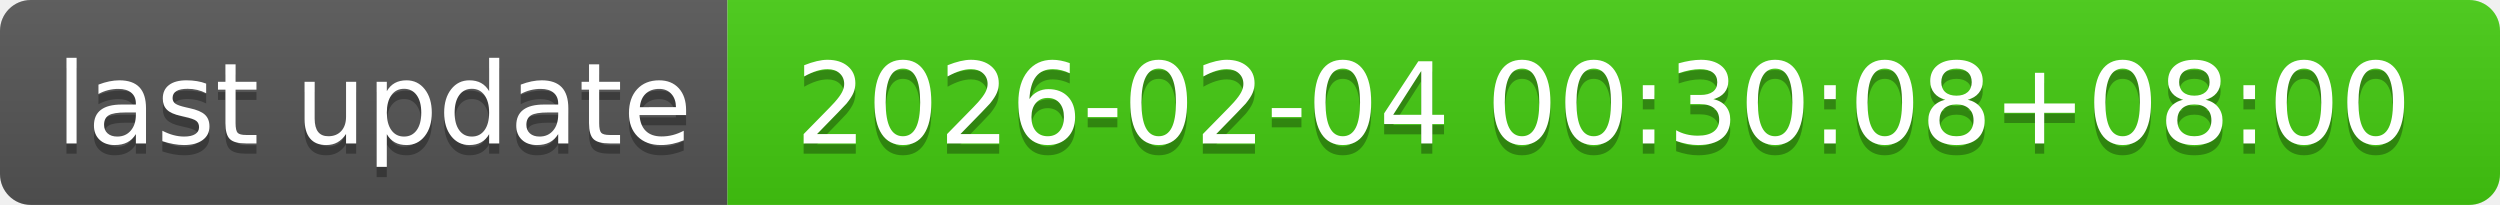
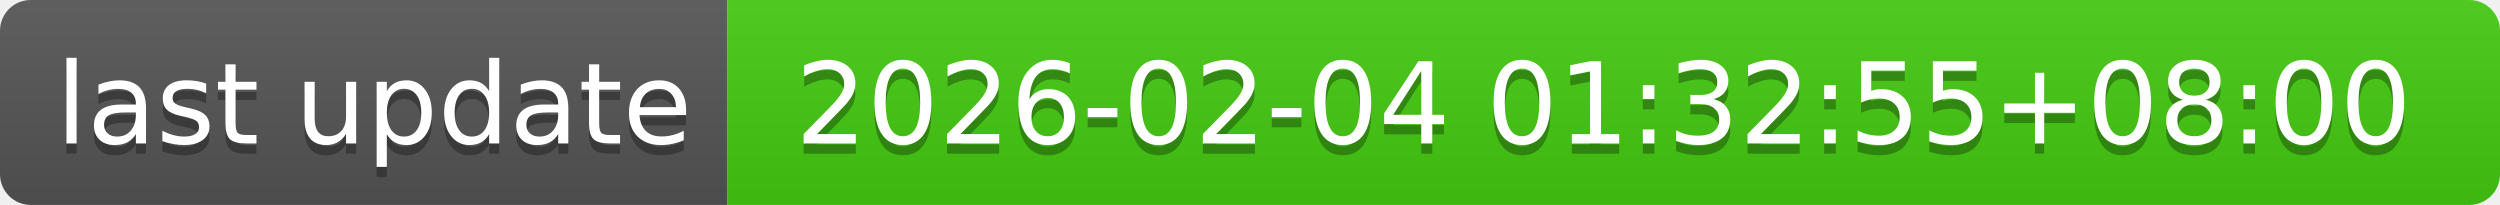
- <svg xmlns="http://www.w3.org/2000/svg" width="244" height="20" role="img" aria-label="last update: 2026-02-04 00:30:08+08:00">
+ <svg xmlns="http://www.w3.org/2000/svg" width="244" height="20" role="img" aria-label="last update: 2026-02-04 01:32:55+08:00">
  <linearGradient id="s" x2="0" y2="100%">
    <stop offset="0" stop-color="#bbb" stop-opacity=".1" />
    <stop offset="1" stop-opacity=".1" />
  </linearGradient>
  <clipPath id="r">
    <rect width="244" height="20" rx="3" fill="#fff" />
  </clipPath>
  <g clip-path="url(#r)">
    <rect width="71" height="20" fill="#555" />
    <rect x="71" width="173" height="20" fill="#4c1" />
    <rect width="244" height="20" fill="url(#s)" />
  </g>
  <g fill="#fff" text-anchor="middle" font-family="Verdana,Geneva,DejaVu Sans,sans-serif" text-rendering="geometricPrecision" font-size="110">
    <text aria-hidden="true" x="365" y="150" fill="#010101" fill-opacity=".3" transform="scale(.1)" textLength="610">last update</text>
    <text x="365" y="140" transform="scale(.1)" fill="#fff" textLength="610">last update</text>
-     <text aria-hidden="true" x="1565" y="150" fill="#010101" fill-opacity=".3" transform="scale(.1)" textLength="1630">2026-02-04 00:30:08+08:00</text>
-     <text x="1565" y="140" transform="scale(.1)" fill="#fff" textLength="1630">2026-02-04 00:30:08+08:00</text>
+     <text aria-hidden="true" x="1565" y="150" fill="#010101" fill-opacity=".3" transform="scale(.1)" textLength="1630">2026-02-04 01:32:55+08:00</text>
+     <text x="1565" y="140" transform="scale(.1)" fill="#fff" textLength="1630">2026-02-04 01:32:55+08:00</text>
  </g>
</svg>
